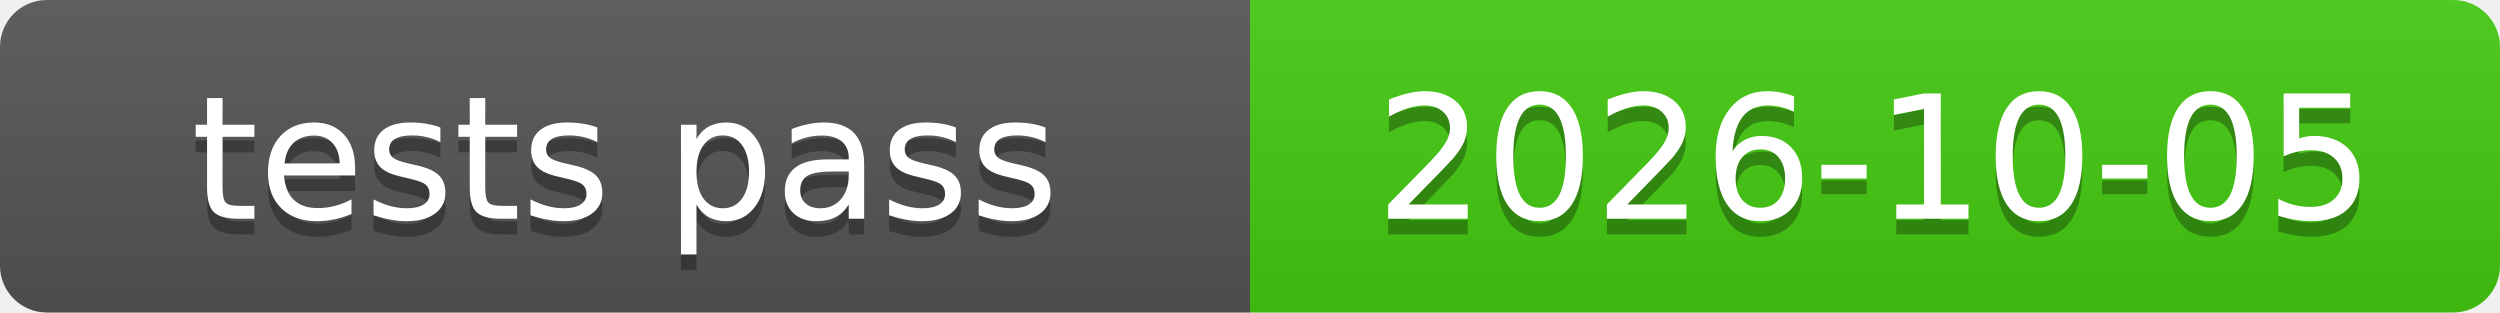
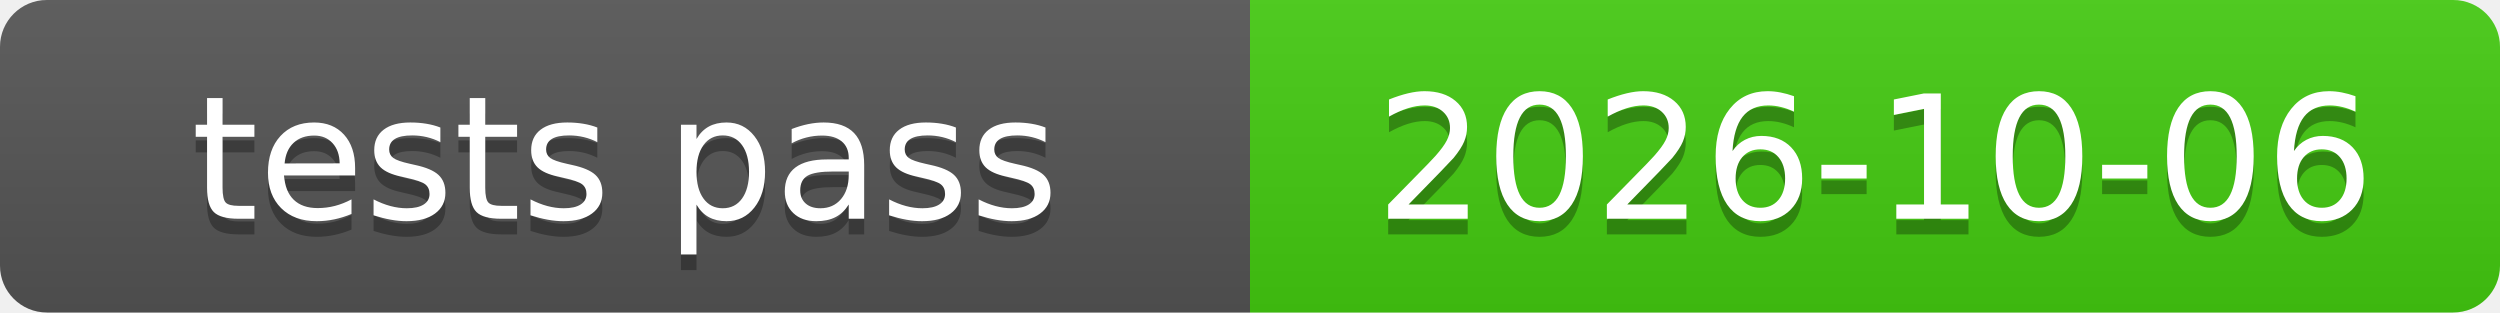
<svg xmlns="http://www.w3.org/2000/svg" xmlns:xlink="http://www.w3.org/1999/xlink" width="160" height="20" role="img">
-   <a target="_blank" xlink:href="https://github.com/symbolic-labs-pub/freedom-that-lasts/commit/443544f656831abcba717da34aea46d0a1c20a25">
+   <a target="_blank" xlink:href="https://github.com/symbolic-labs-pub/freedom-that-lasts/commit/289582e28eed2eed256e837908d10f5267380548">
    <linearGradient id="s" x2="0" y2="100%">
      <stop offset="0" stop-color="#bbb" stop-opacity=".1" />
      <stop offset="1" stop-opacity=".1" />
    </linearGradient>
    <clipPath id="r">
      <rect width="160" height="20" rx="3" fill="#fff" />
    </clipPath>
    <g clip-path="url(#r)">
      <rect width="80" height="20" fill="#555" />
      <rect x="80" width="80" height="20" fill="#4c1" />
      <rect width="160" height="20" fill="url(#s)" />
    </g>
    <g fill="#fff" text-anchor="middle" font-family="Verdana,Geneva,DejaVu Sans,sans-serif" text-rendering="geometricPrecision" font-size="110">
      <text aria-hidden="true" x="400.0" y="150" fill="#010101" fill-opacity=".3" transform="scale(.1)" textLength="700">tests pass</text>
      <text x="400.0" y="140" transform="scale(.1)" fill="#fff" textLength="700">tests pass</text>
-       <text aria-hidden="true" x="1200.0" y="150" fill="#010101" fill-opacity=".3" transform="scale(.1)" textLength="700">2026-10-05</text>
-       <text x="1200.0" y="140" transform="scale(.1)" fill="#fff" textLength="700">2026-10-05</text>
+       <text aria-hidden="true" x="1200.0" y="150" fill="#010101" fill-opacity=".3" transform="scale(.1)" textLength="700">2026-10-06</text>
+       <text x="1200.0" y="140" transform="scale(.1)" fill="#fff" textLength="700">2026-10-06</text>
    </g>
  </a>
</svg>
